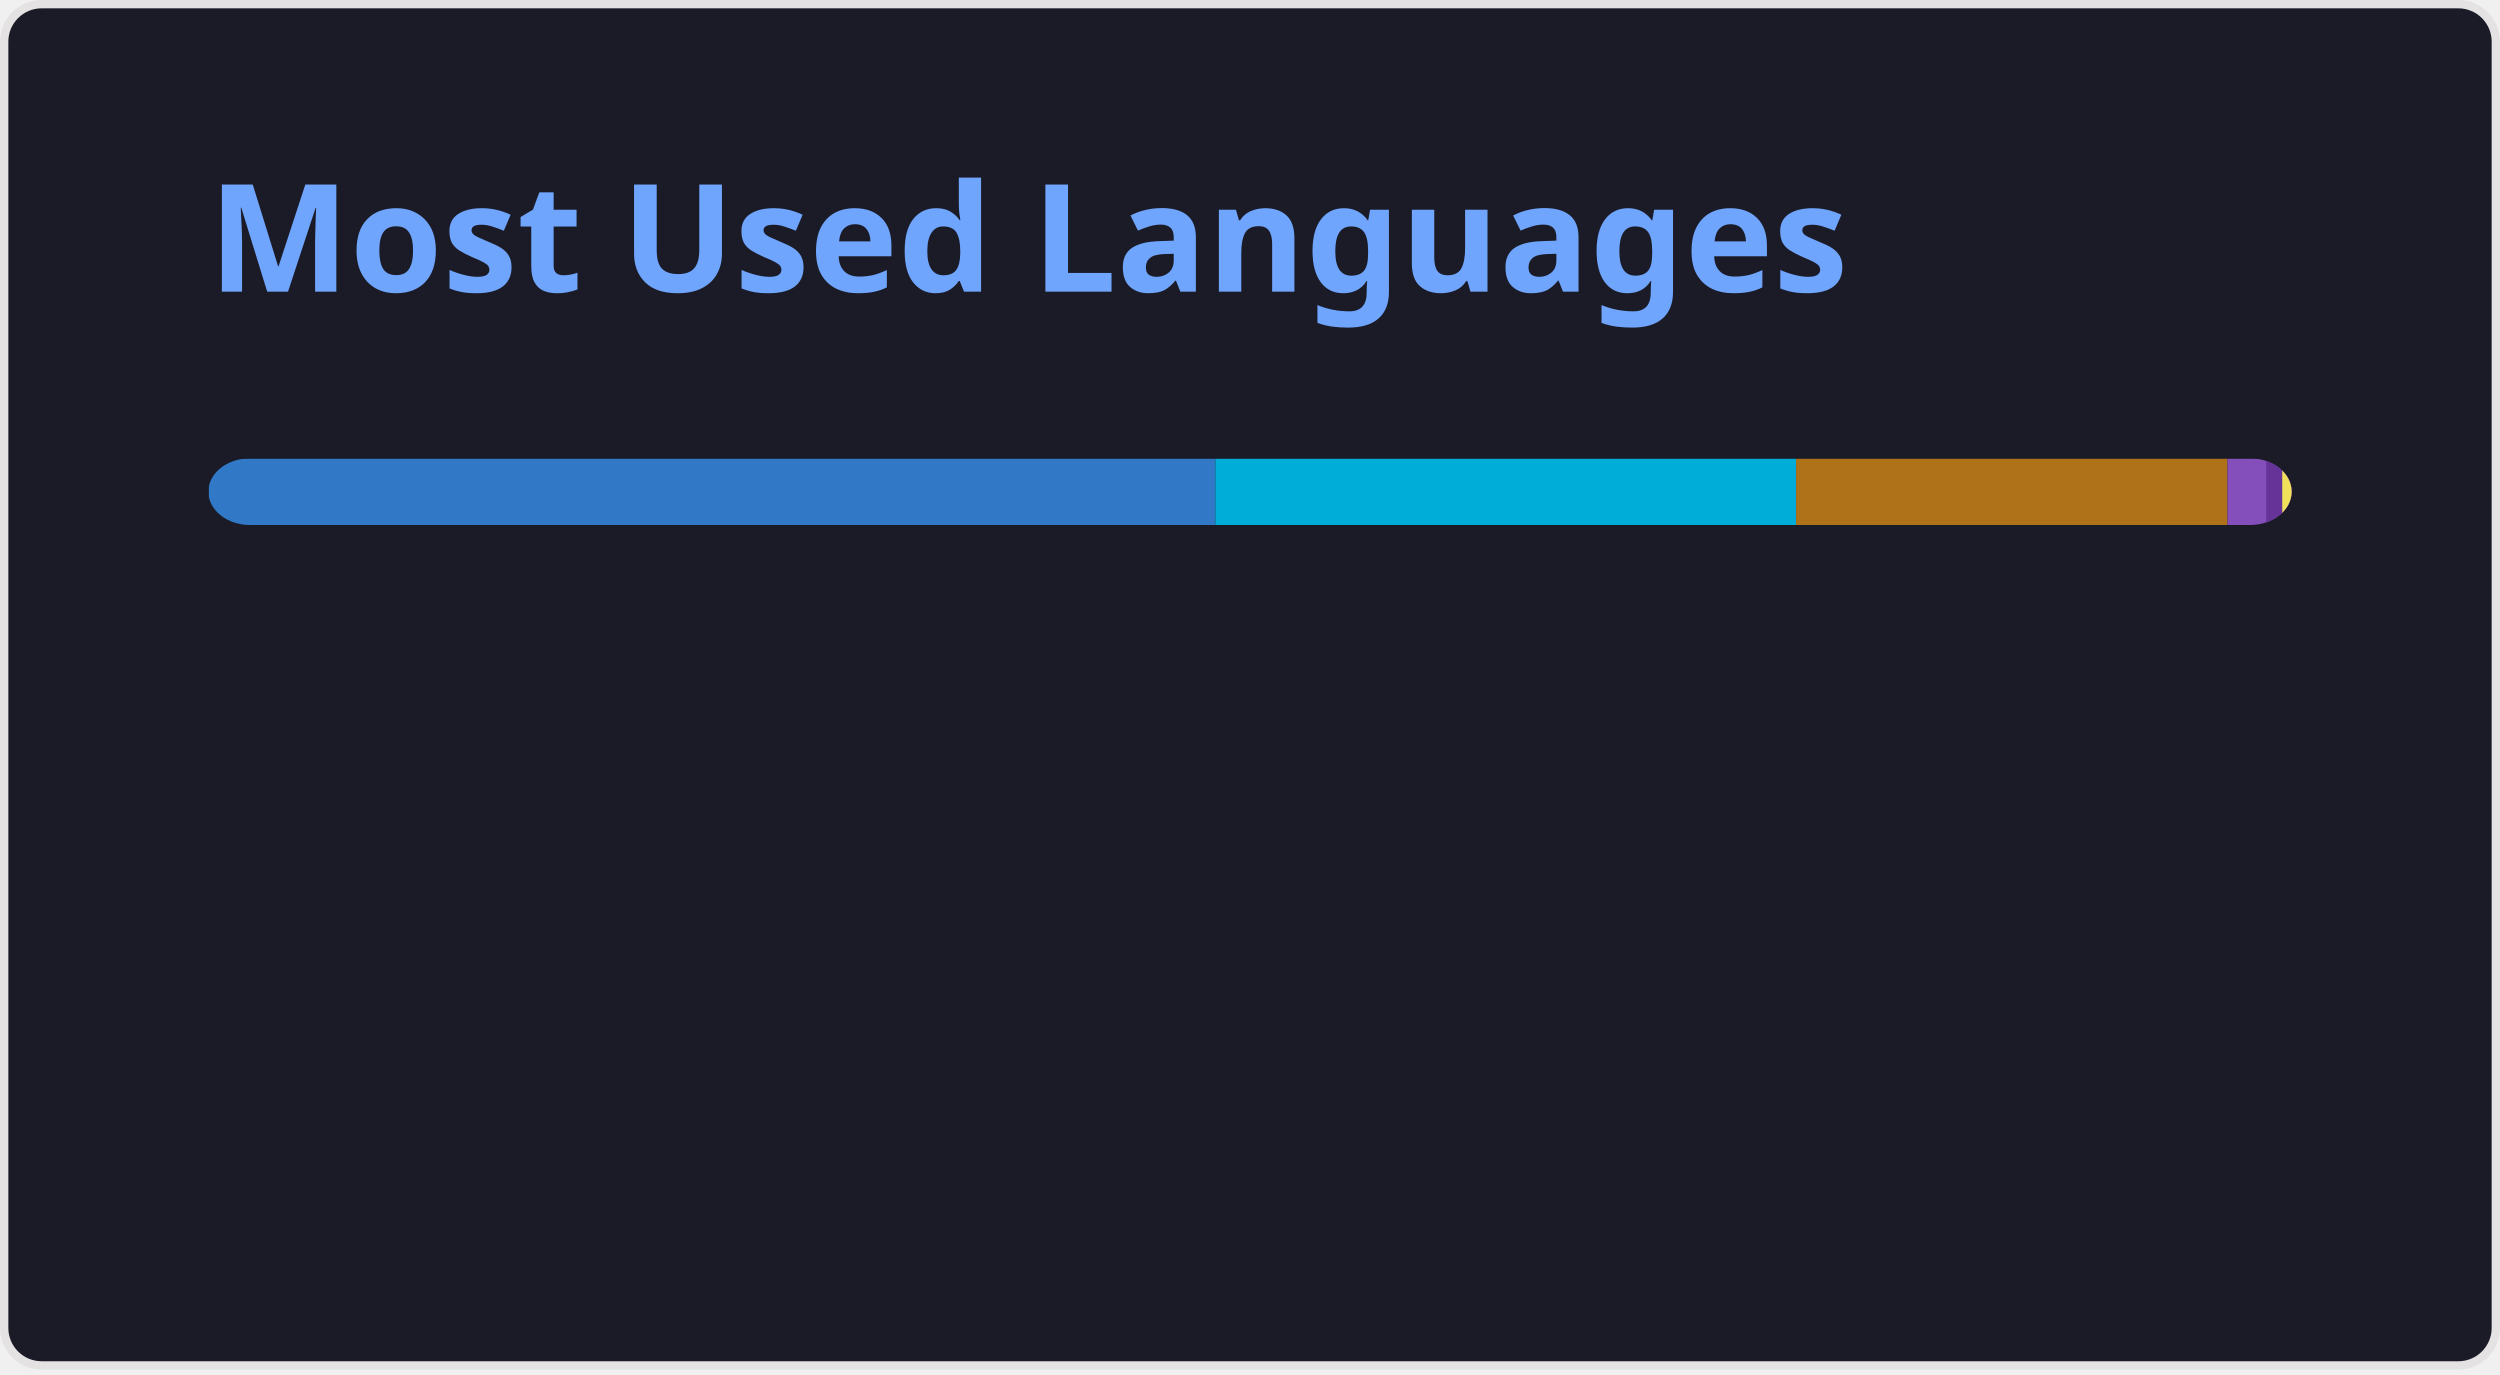
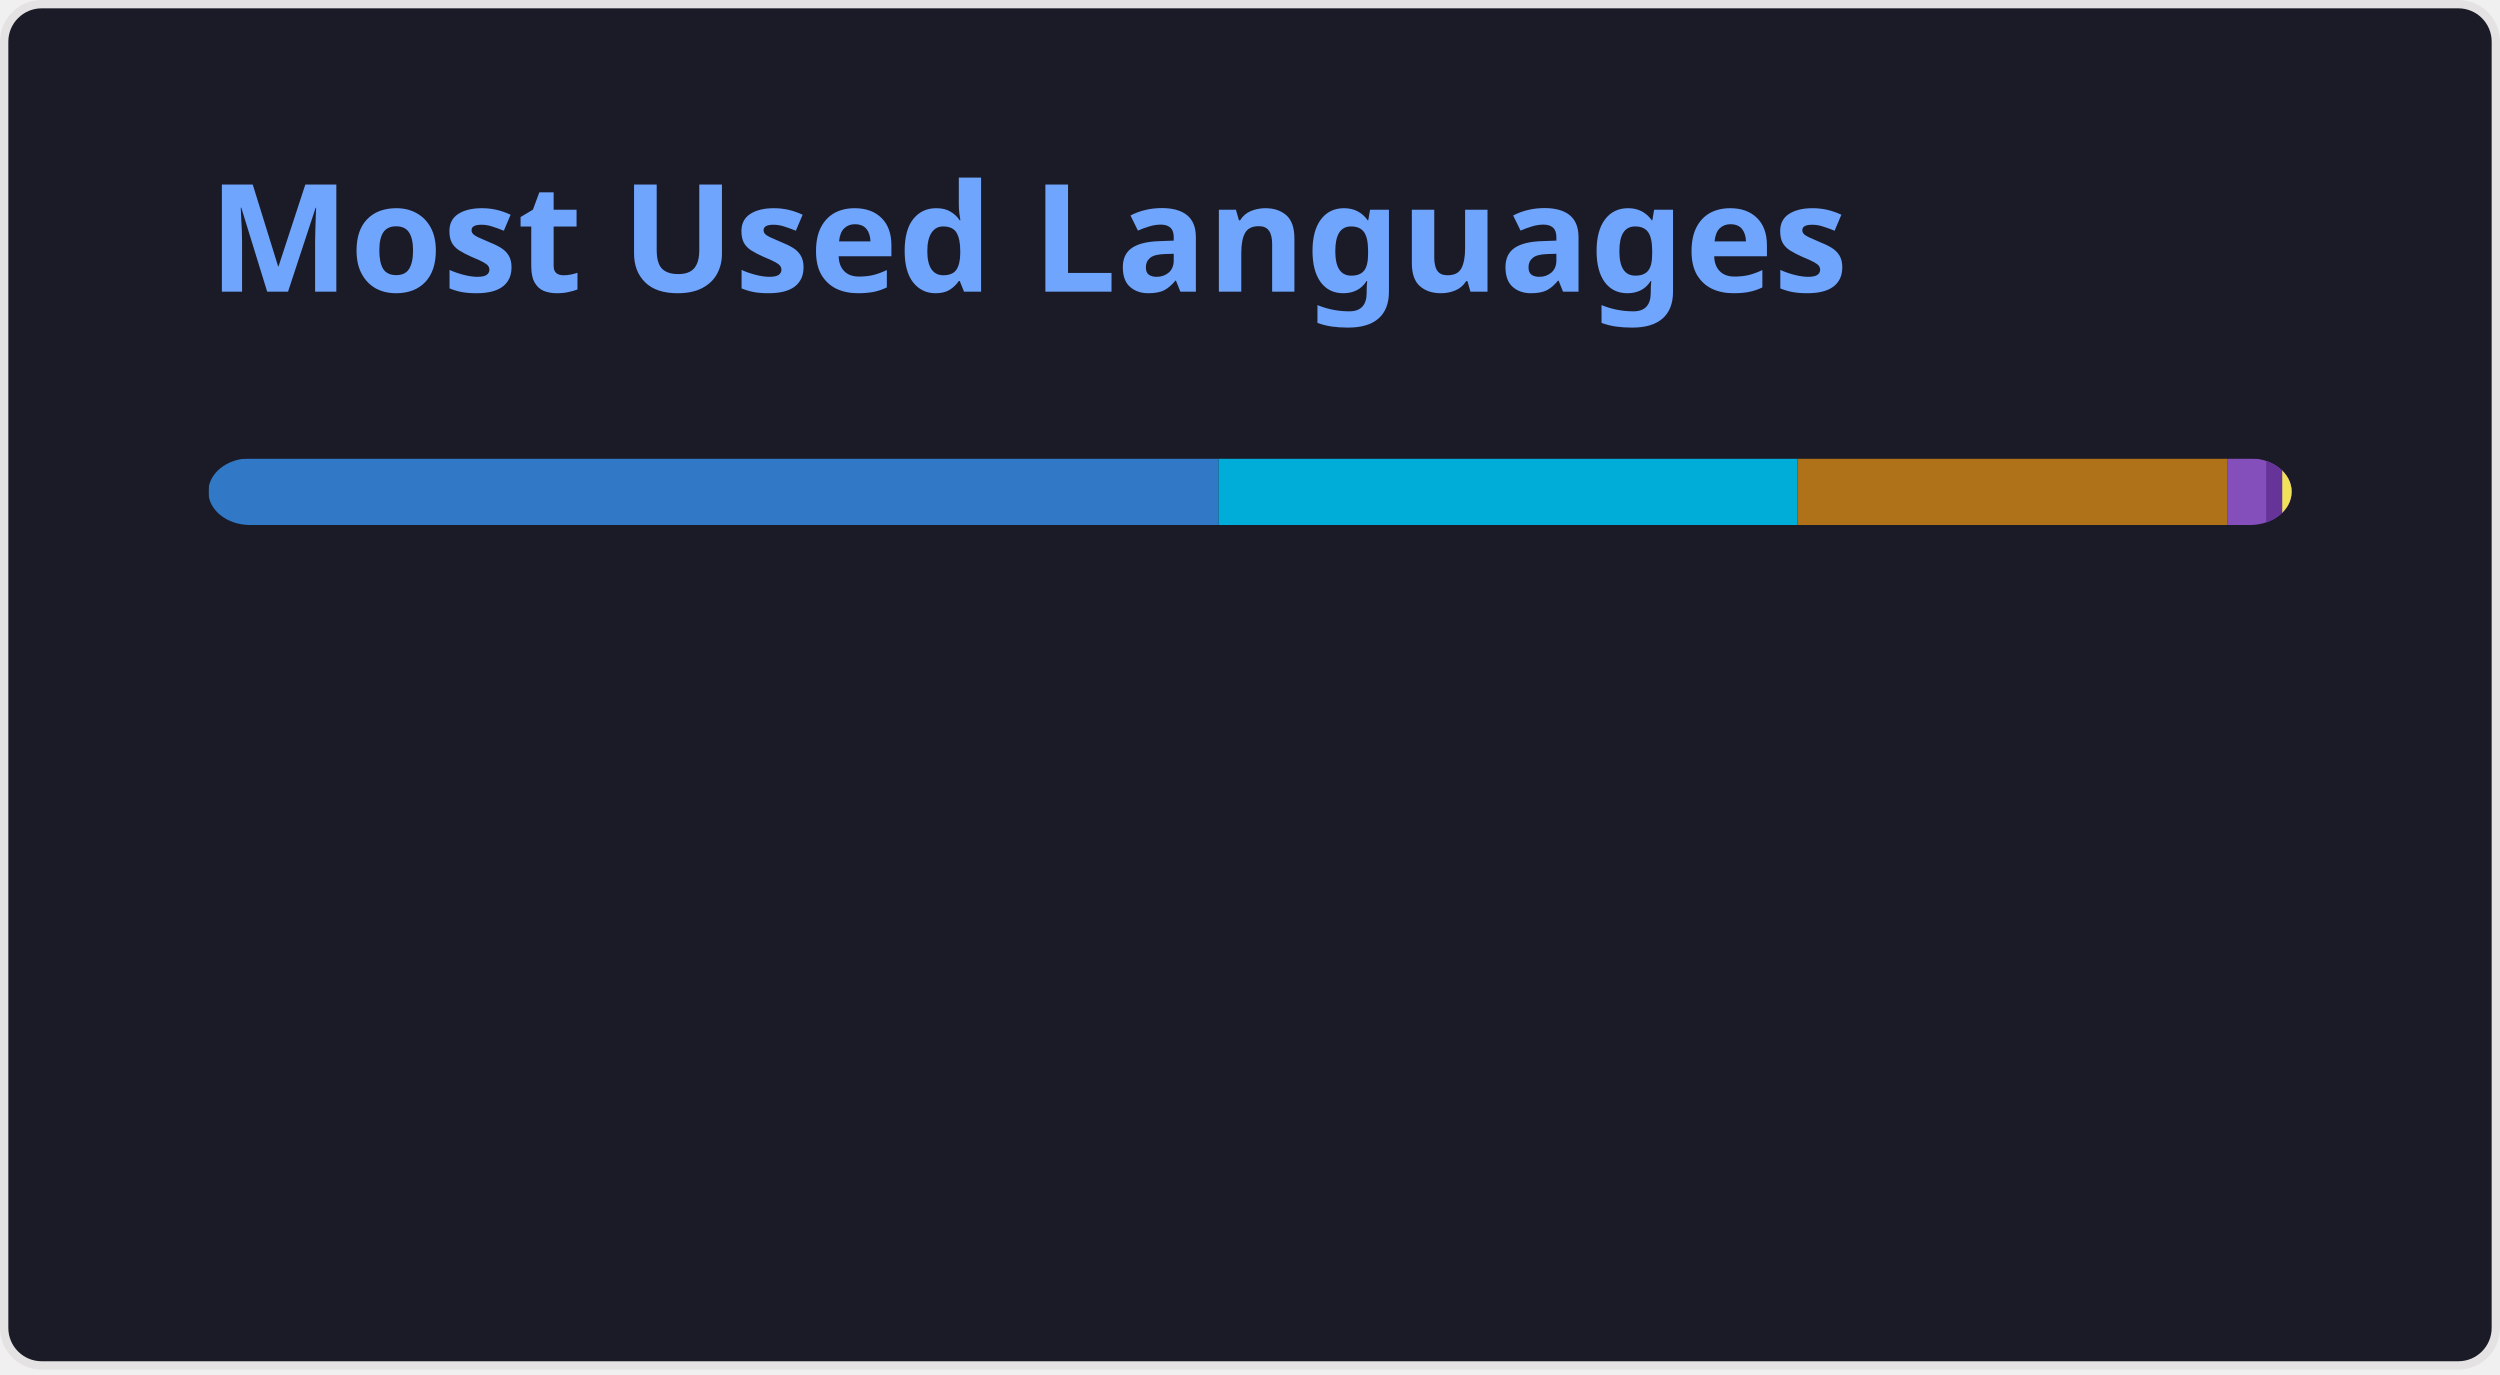
<svg xmlns="http://www.w3.org/2000/svg" width="300" height="165" viewBox="0 0 300 165" fill="none" role="img" aria-labelledby="descId">
  <style>
          .header {
            font: 600 18px 'Segoe UI', Ubuntu, Sans-Serif;
            fill: #70a5fd;
            animation: fadeInAnimation 0.8s ease-in-out forwards;
          }
          @supports(-moz-appearance: auto) {
            /* Selector detects Firefox */
            .header { font-size: 15.5px; }
          }
          
    @keyframes slideInAnimation {
      from {
        width: 0;
      }
      to {
        width: calc(100%-100px);
      }
    }
    @keyframes growWidthAnimation {
      from {
        width: 0;
      }
      to {
        width: 100%;
      }
    }
    .stat {
      font: 600 14px 'Segoe UI', Ubuntu, "Helvetica Neue", Sans-Serif; fill: #38bdae;
    }
    @supports(-moz-appearance: auto) {
      /* Selector detects Firefox */
      .stat { font-size:12px; }
    }
    .bold { font-weight: 700 }
    .lang-name {
      font: 400 11px "Segoe UI", Ubuntu, Sans-Serif;
      fill: #38bdae;
    }
    .stagger {
      opacity: 0;
      animation: fadeInAnimation 0.3s ease-in-out forwards;
    }
    #rect-mask rect{
      animation: slideInAnimation 1s ease-in-out forwards;
    }
    .lang-progress{
      animation: growWidthAnimation 0.6s ease-in-out forwards;
    }
    

          
      /* Animations */
      @keyframes scaleInAnimation {
        from {
          transform: translate(-5px, 5px) scale(0);
        }
        to {
          transform: translate(-5px, 5px) scale(1);
        }
      }
      @keyframes fadeInAnimation {
        from {
          opacity: 0;
        }
        to {
          opacity: 1;
        }
      }
    
          
        </style>
  <rect data-testid="card-bg" x="0.5" y="0.5" rx="4.5" height="99%" stroke="#e4e2e2" width="299" fill="#1a1b27" stroke-opacity="1" />
  <g data-testid="card-title" transform="translate(25, 35)">
    <g transform="translate(0, 0)">
      <text x="0" y="0" class="header" data-testid="header">Most Used Languages</text>
    </g>
  </g>
  <g data-testid="main-card-body" transform="translate(0, 55)">
    <svg data-testid="lang-items" x="25">
      <mask id="rect-mask">
        <rect x="0" y="0" width="250" height="8" fill="white" rx="5" />
      </mask>
-       <rect mask="url(#rect-mask)" data-testid="lang-progress" x="0" y="0" width="120.85" height="8" fill="#3178c6" />
-       <rect mask="url(#rect-mask)" data-testid="lang-progress" x="120.85" y="0" width="69.68" height="8" fill="#00ADD8" />
-       <rect mask="url(#rect-mask)" data-testid="lang-progress" x="190.53" y="0" width="51.77" height="8" fill="#b07219" />
-       <rect mask="url(#rect-mask)" data-testid="lang-progress" x="242.3" y="0" width="14.64" height="8" fill="#844FBA" />
+       <rect mask="url(#rect-mask)" data-testid="lang-progress" x="0" y="0" width="121.23" height="8" fill="#3178c6" />
+       <rect mask="url(#rect-mask)" data-testid="lang-progress" x="121.23" y="0" width="69.47" height="8" fill="#00ADD8" />
+       <rect mask="url(#rect-mask)" data-testid="lang-progress" x="190.7" y="0" width="51.62" height="8" fill="#b07219" />
+       <rect mask="url(#rect-mask)" data-testid="lang-progress" x="242.32" y="0" width="14.62" height="8" fill="#844FBA" />
      <rect mask="url(#rect-mask)" data-testid="lang-progress" x="246.94" y="0" width="11.93" height="8" fill="#663399" />
-       <rect mask="url(#rect-mask)" data-testid="lang-progress" x="248.87" y="0" width="11.13" height="8" fill="#f1e05a" />
+       <rect mask="url(#rect-mask)" data-testid="lang-progress" x="248.87" y="0" width="11.12" height="8" fill="#f1e05a" />
      <g transform="translate(0, 25)">
        <g transform="translate(0, 0)">
          <g transform="translate(0, 0)">
            <g class="stagger" style="animation-delay: 450ms">
              <circle cx="5" cy="6" r="5" fill="#3178c6" />
              <text data-testid="lang-name" x="15" y="10" class="lang-name">
-         TypeScript 48.34%
+         TypeScript 48.49%
      </text>
            </g>
          </g>
          <g transform="translate(0, 25)">
            <g class="stagger" style="animation-delay: 600ms">
              <circle cx="5" cy="6" r="5" fill="#00ADD8" />
              <text data-testid="lang-name" x="15" y="10" class="lang-name">
-         Go 27.87%
+         Go 27.79%
      </text>
            </g>
          </g>
          <g transform="translate(0, 50)">
            <g class="stagger" style="animation-delay: 750ms">
              <circle cx="5" cy="6" r="5" fill="#b07219" />
              <text data-testid="lang-name" x="15" y="10" class="lang-name">
-         Java 20.71%
+         Java 20.65%
      </text>
            </g>
          </g>
        </g>
        <g transform="translate(150, 0)">
          <g transform="translate(0, 0)">
            <g class="stagger" style="animation-delay: 450ms">
              <circle cx="5" cy="6" r="5" fill="#844FBA" />
              <text data-testid="lang-name" x="15" y="10" class="lang-name">
        HCL 1.85%
      </text>
            </g>
          </g>
          <g transform="translate(0, 25)">
            <g class="stagger" style="animation-delay: 600ms">
              <circle cx="5" cy="6" r="5" fill="#663399" />
              <text data-testid="lang-name" x="15" y="10" class="lang-name">
        CSS 0.77%
      </text>
            </g>
          </g>
          <g transform="translate(0, 50)">
            <g class="stagger" style="animation-delay: 750ms">
              <circle cx="5" cy="6" r="5" fill="#f1e05a" />
              <text data-testid="lang-name" x="15" y="10" class="lang-name">
        JavaScript 0.45%
      </text>
            </g>
          </g>
        </g>
      </g>
    </svg>
  </g>
</svg>
